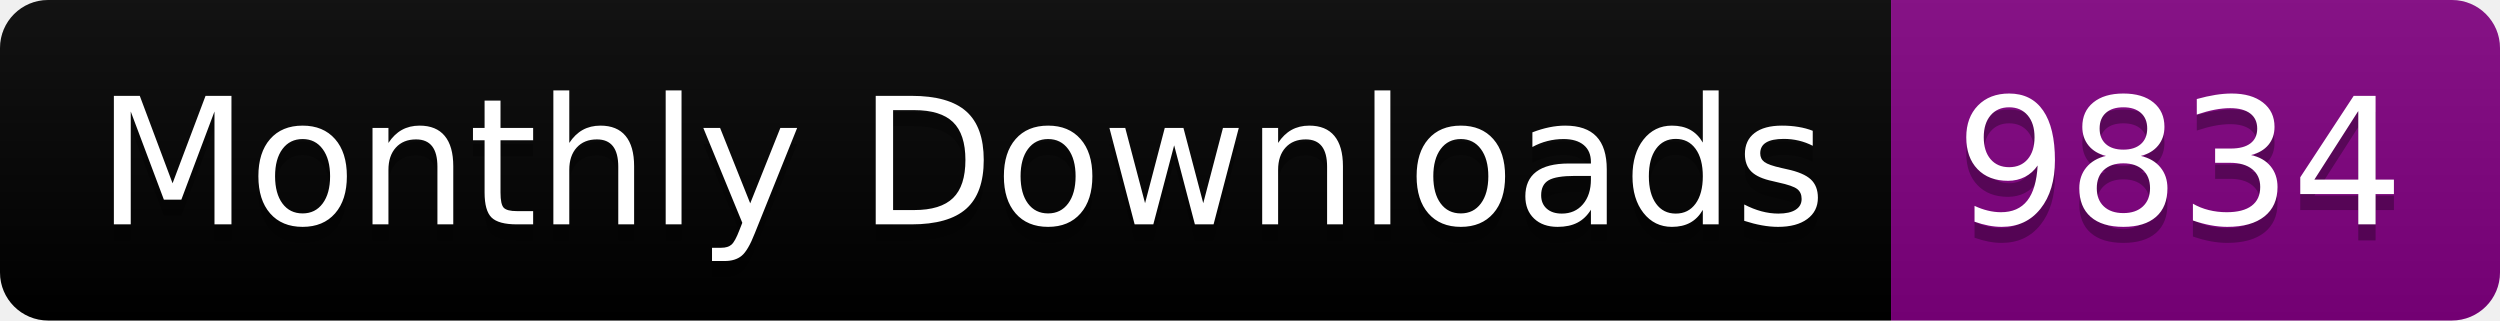
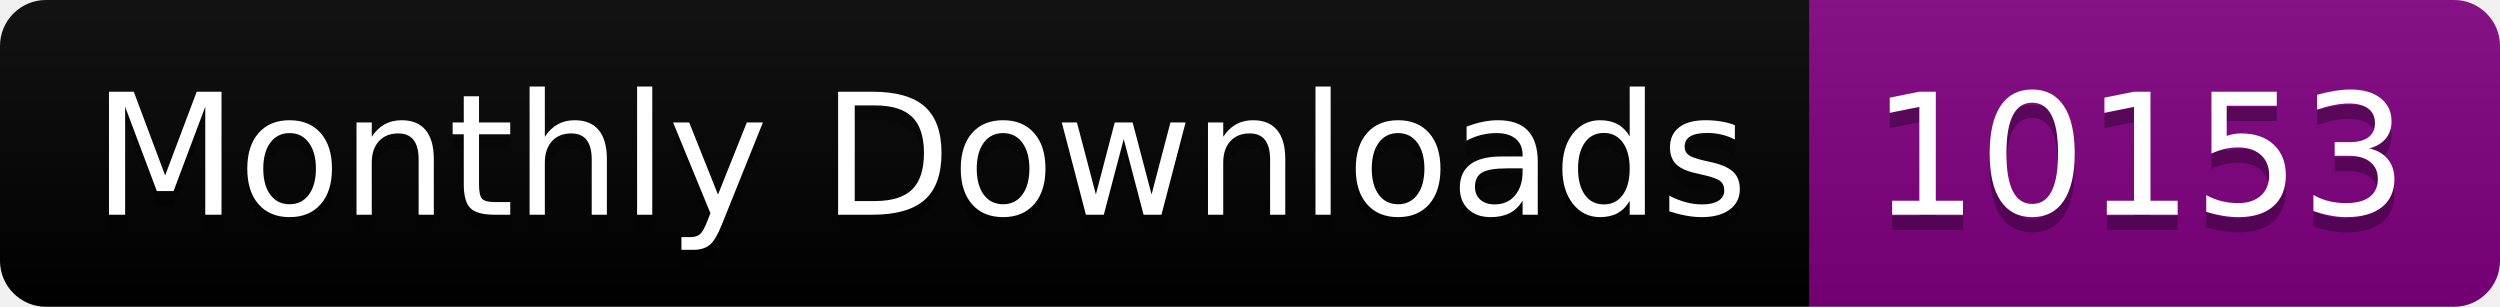
- <svg xmlns="http://www.w3.org/2000/svg" width="156.0" height="20">
+ <svg xmlns="http://www.w3.org/2000/svg" width="163.0" height="20">
  <linearGradient id="smooth" x2="0" y2="100%">
    <stop offset="0" stop-color="#bbb" stop-opacity=".1" />
    <stop offset="1" stop-opacity=".1" />
  </linearGradient>
  <clipPath id="round">
-     <rect width="156.0" height="20" rx="3" fill="#fff" />
+     <rect width="163.0" height="20" rx="3" fill="#fff" />
  </clipPath>
  <g clip-path="url(#round)">
    <rect width="118.0" height="20" fill="black" />
-     <rect x="118.0" width="38.0" height="20" fill="purple" />
-     <rect width="156.0" height="20" fill="url(#smooth)" />
+     <rect x="118.0" width="45.0" height="20" fill="purple" />
+     <rect width="163.0" height="20" fill="url(#smooth)" />
  </g>
  <g fill="#fff" text-anchor="middle" font-family="DejaVu Sans,Verdana,Geneva,sans-serif" font-size="110">
    <text x="600.0" y="150" fill="#010101" fill-opacity=".3" transform="scale(0.1)" textLength="1080.0" lengthAdjust="spacing">Monthly Downloads</text>
    <text x="600.0" y="140" transform="scale(0.1)" textLength="1080.0" lengthAdjust="spacing">Monthly Downloads</text>
-     <text x="1360.0" y="150" fill="#010101" fill-opacity=".3" transform="scale(0.1)" textLength="280.0" lengthAdjust="spacing">9834</text>
-     <text x="1360.0" y="140" transform="scale(0.1)" textLength="280.0" lengthAdjust="spacing">9834</text>
+     <text x="1395.0" y="150" fill="#010101" fill-opacity=".3" transform="scale(0.1)" textLength="350.0" lengthAdjust="spacing">10153</text>
+     <text x="1395.0" y="140" transform="scale(0.1)" textLength="350.0" lengthAdjust="spacing">10153</text>
  </g>
</svg>
